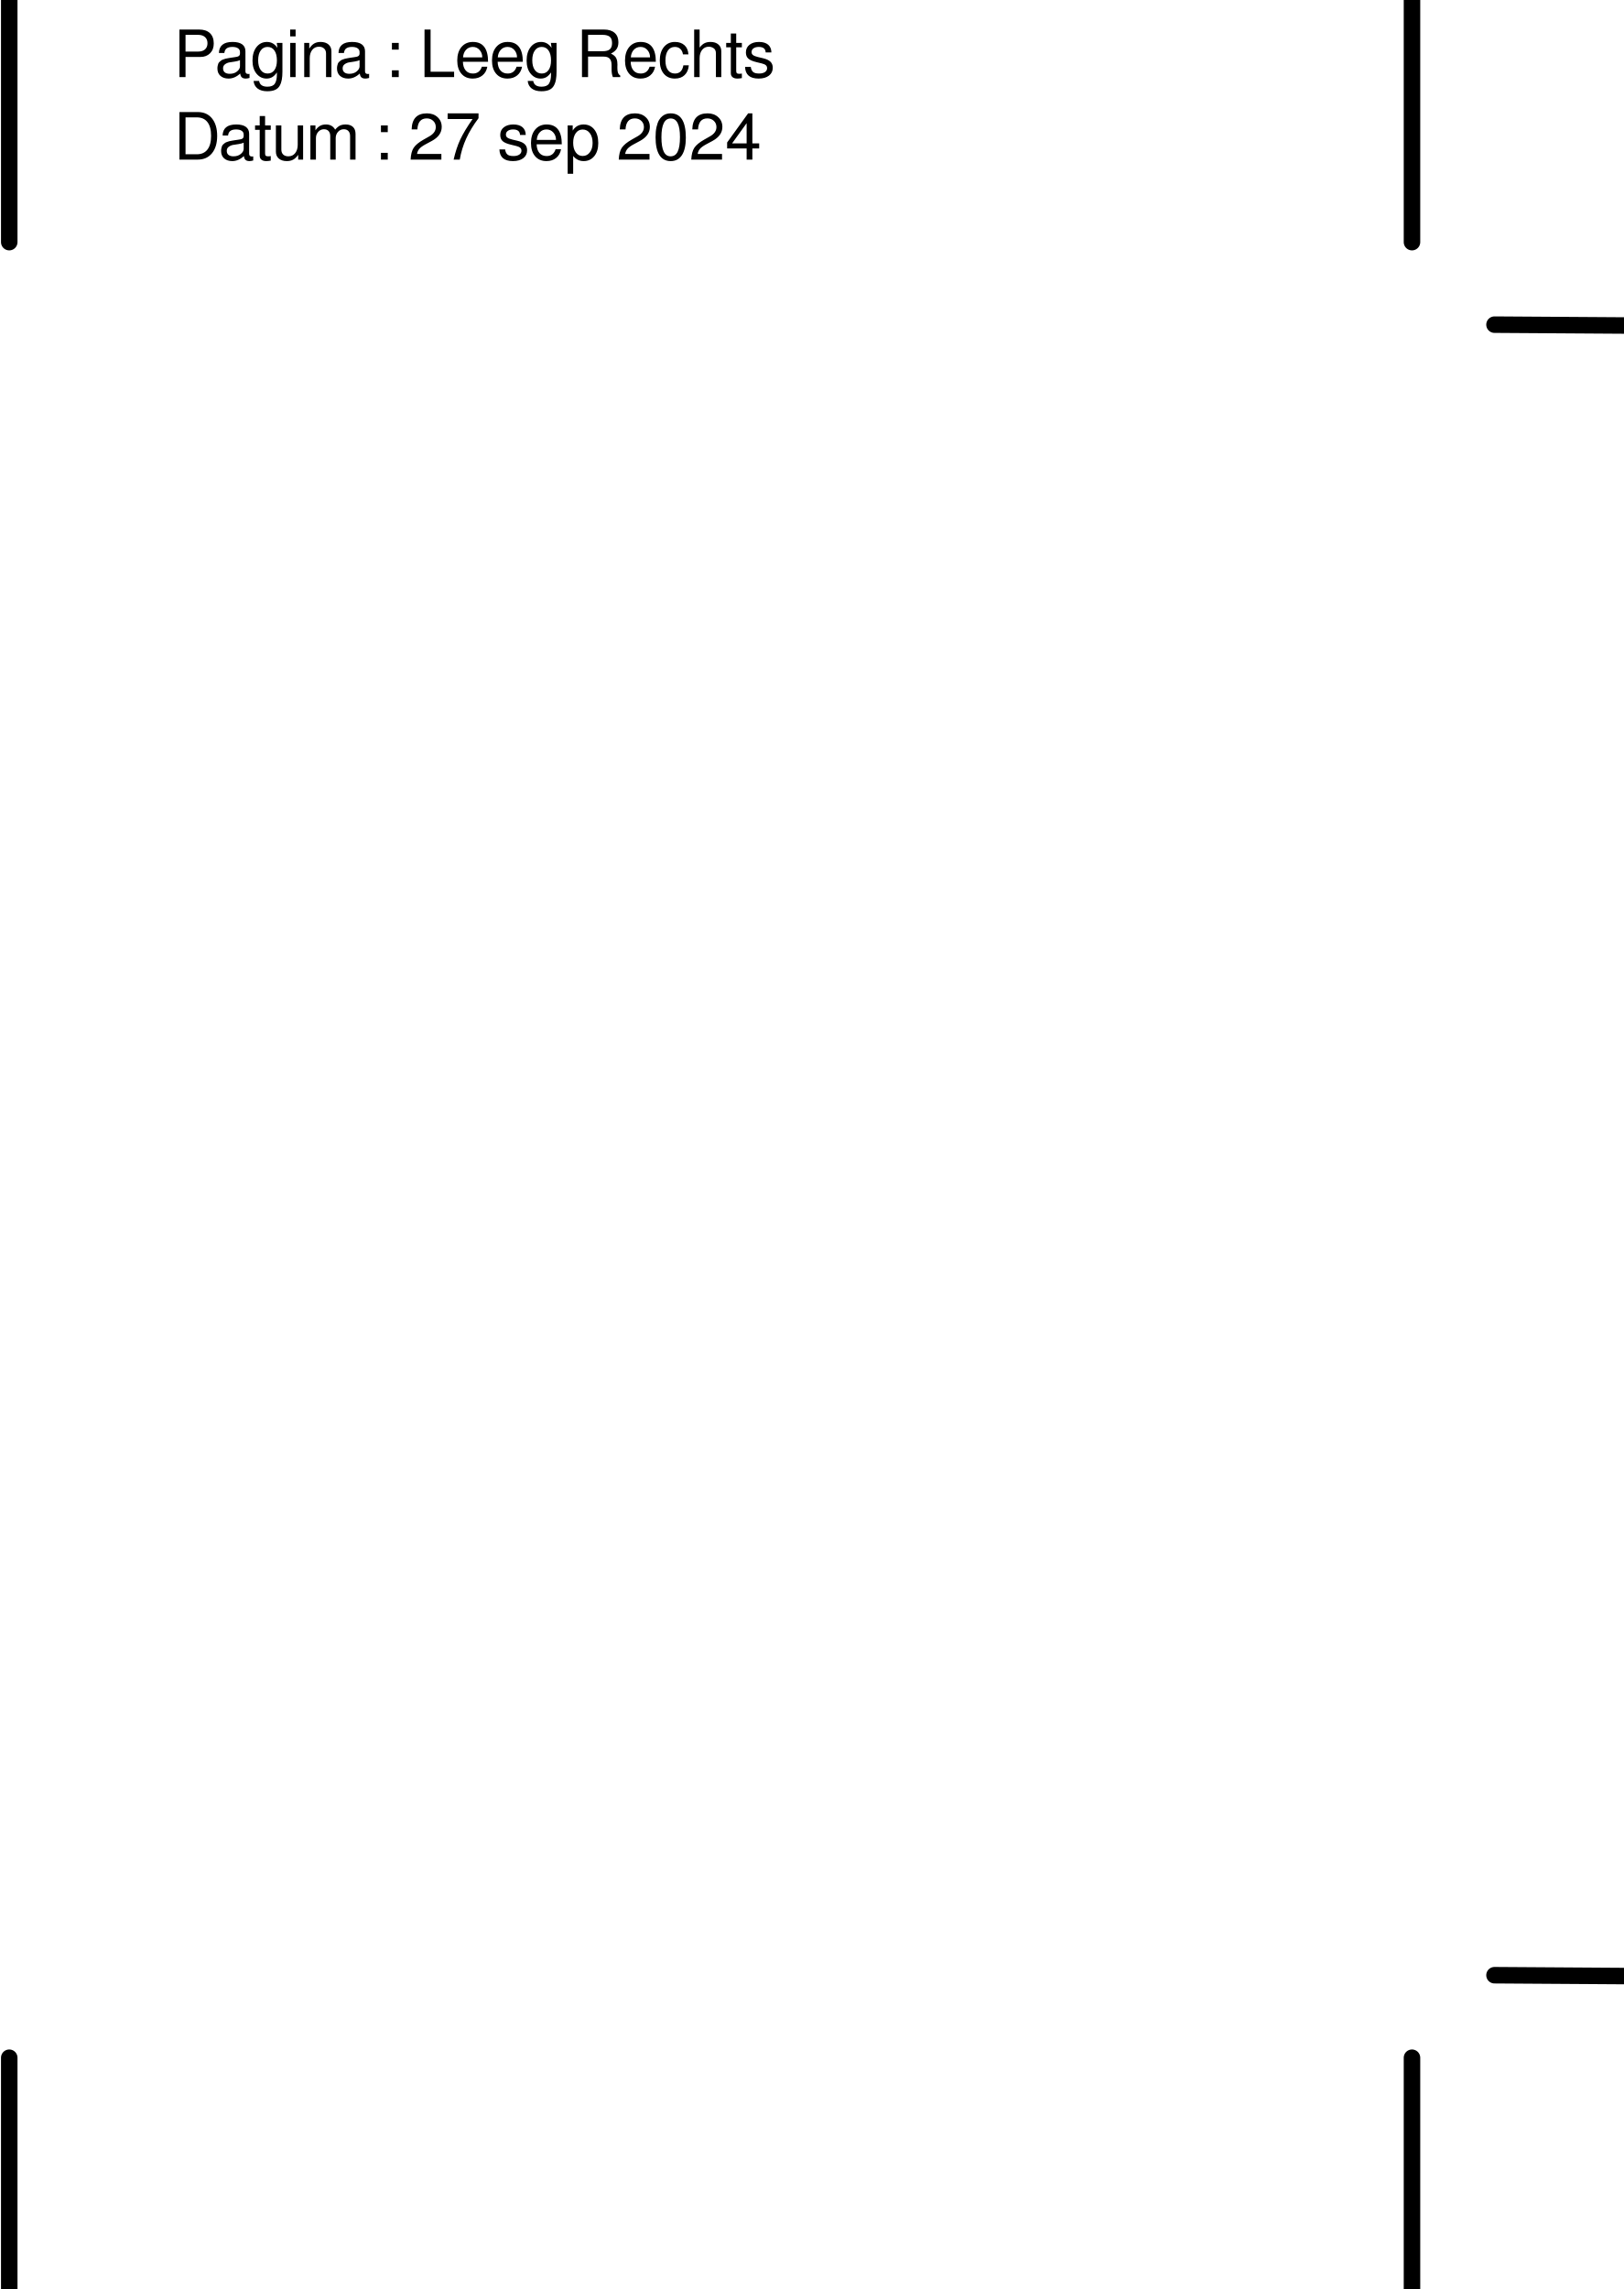
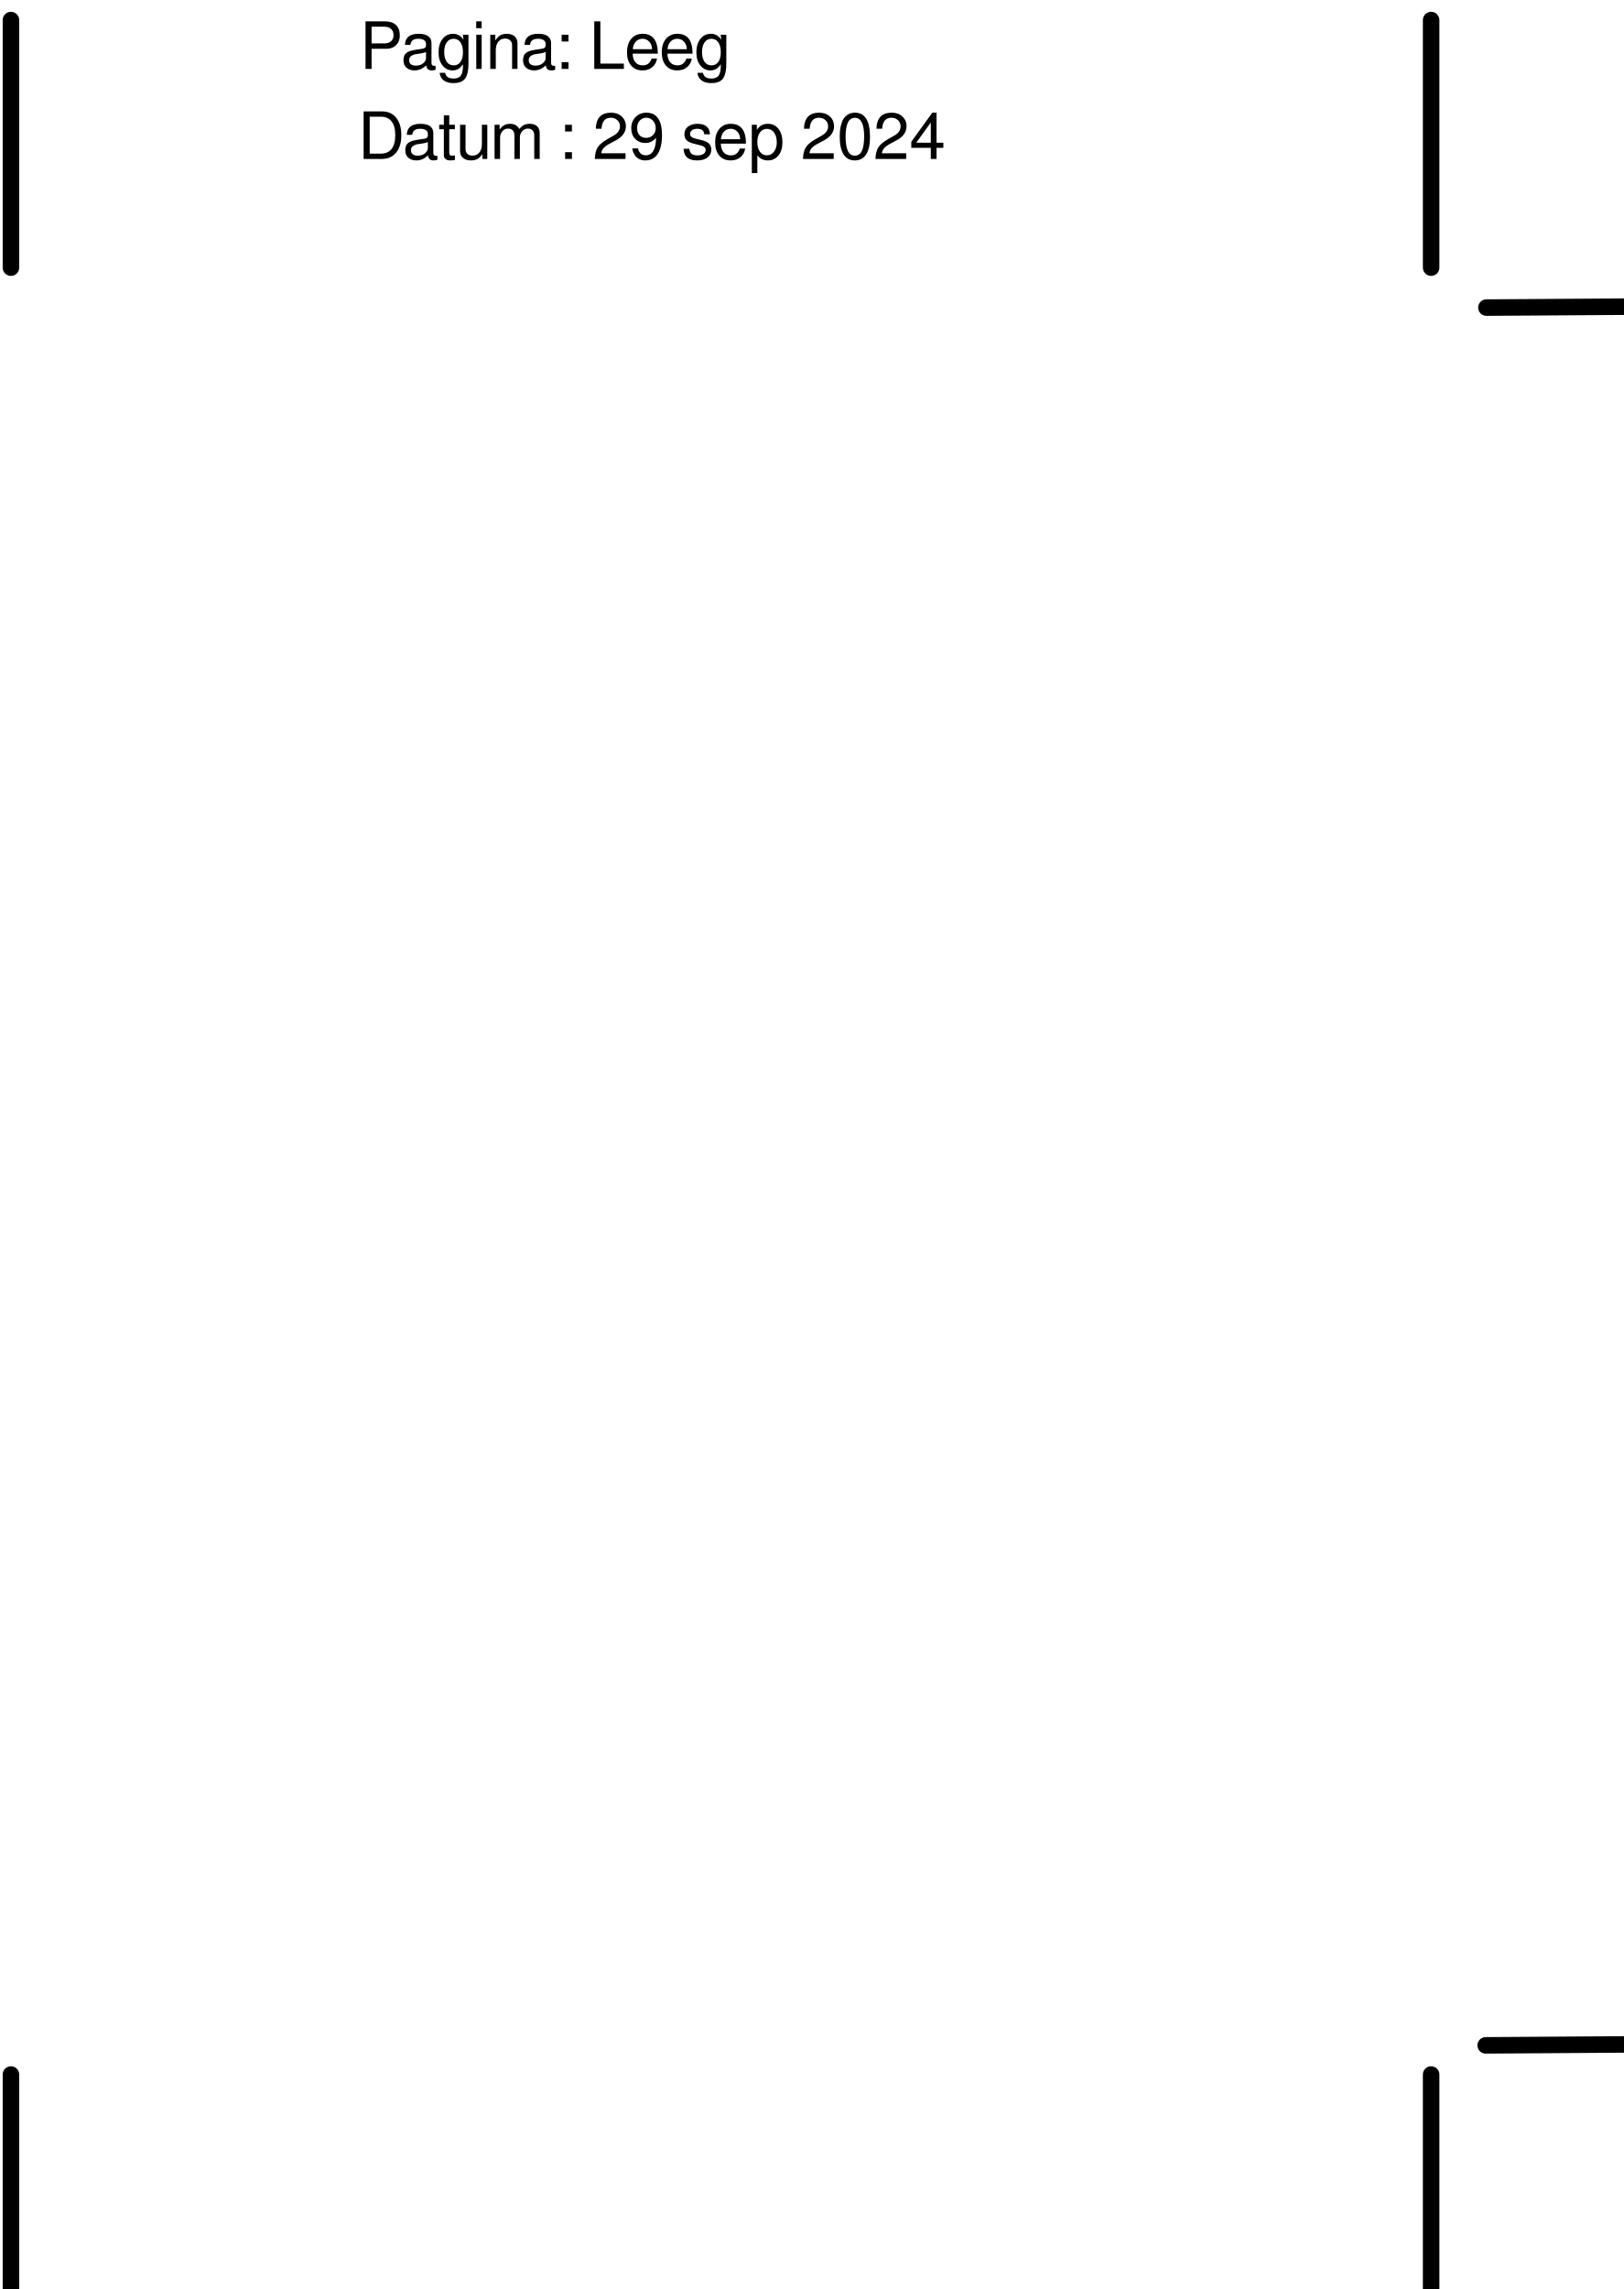
<svg xmlns="http://www.w3.org/2000/svg" width="372.047" height="524.409" id="svg2" version="1.1">
  <defs id="defs4">
    <font horiz-adv-x="1024" id="font3821">
      <font-face units-per-em="1024" id="font-face3823" font-family="SVGFont 1" />
      <missing-glyph d="M0,0h1000v1024h-1000z" id="missing-glyph3825" />
      <glyph glyph-name="glyph 1" id="glyph3827" />
      <glyph glyph-name="glyph 2" id="glyph3829" />
    </font>
+     <linearGradient id="linearGradient1636">
+       <stop id="stop1637" offset="0" style="stop-color:#df421e;stop-opacity:0;" />
+       <stop id="stop1638" offset="1" style="stop-color:#fff;stop-opacity:1;" />
+     </linearGradient>
+     <linearGradient id="linearGradient853">
+       <stop id="stop854" offset="0" style="stop-color:#000000;stop-opacity:0.298;" />
+       <stop id="stop855" offset="1" style="stop-color:#000000;stop-opacity:0;" />
+     </linearGradient>
+     <linearGradient id="linearGradient841">
+       <stop id="stop842" offset="0" style="stop-color:#ffffff;stop-opacity:1;" />
+       <stop id="stop843" offset="1" style="stop-color:#ffffff;stop-opacity:0;" />
+     </linearGradient>
+     <linearGradient id="linearGradient1557">
+       <stop id="stop1558" offset="0" style="stop-color:#ffffff;stop-opacity:0;" />
+       <stop id="stop1559" offset="1" style="stop-color:#fff;stop-opacity:1;" />
+     </linearGradient>
  </defs>
  <g id="layer1" transform="translate(0,-527.9527)" style="opacity:1">
-     <path style="fill:none;stroke:#000000;stroke-width:3.781;stroke-linecap:round;stroke-linejoin:miter;stroke-miterlimit:4;stroke-dasharray:none;stroke-opacity:1" d="m 323.54,999.379 v 56.721" id="path2910" />
-     <path style="fill:none;stroke:#000000;stroke-width:3.781;stroke-linecap:round;stroke-linejoin:miter;stroke-miterlimit:4;stroke-dasharray:none;stroke-opacity:1" d="m 342.447,980.472 37.004,0.243" id="path2912" />
-     <path style="fill:none;stroke:#000000;stroke-width:3.781;stroke-linecap:round;stroke-linejoin:miter;stroke-miterlimit:4;stroke-dasharray:none;stroke-opacity:1" d="m 323.54,526.702 v 56.721" id="path2910-4" />
-     <path style="fill:none;stroke:#000000;stroke-width:3.781;stroke-linecap:round;stroke-linejoin:miter;stroke-miterlimit:4;stroke-dasharray:none;stroke-opacity:1" d="m 342.447,602.33 37.004,0.243" id="path2912-9" />
-     <text xml:space="preserve" style="font-style:normal;font-variant:normal;font-weight:normal;font-stretch:normal;font-size:12.806px;line-height:0%;font-family:FreeSans;-inkscape-font-specification:FreeSans;fill:#000000;fill-opacity:1;stroke:none;stroke-width:1.067" x="39.933" y="545.609" id="text3803">
-       <tspan x="39.933" y="545.609" id="tspan2921" style="font-size:14.941px;line-height:1.25;stroke-width:1.067">Pagina : Leeg Rechts</tspan>
+     <path style="fill:none;stroke:#000000;stroke-width:3.781;stroke-linecap:round;stroke-linejoin:miter;stroke-miterlimit:4;stroke-dasharray:none;stroke-opacity:1" d="m 2.506,1003.226 1e-5,56.721" id="path2910" />
+     <path style="fill:none;stroke:#000000;stroke-width:3.781;stroke-linecap:round;stroke-linejoin:miter;stroke-miterlimit:4;stroke-dasharray:none;stroke-opacity:1" d="m 377.433,996.299 -37.004,0.243" id="path2912" />
+     <path style="fill:none;stroke:#000000;stroke-width:3.781;stroke-linecap:round;stroke-linejoin:miter;stroke-miterlimit:4;stroke-dasharray:none;stroke-opacity:1" d="m 2.506,532.548 -1e-5,56.721" id="path2910-4" />
+     <path style="fill:none;stroke:#000000;stroke-width:3.781;stroke-linecap:round;stroke-linejoin:miter;stroke-miterlimit:4;stroke-dasharray:none;stroke-opacity:1" d="m 377.599,598.177 -37.004,0.243" id="path2912-9" />
+     <text xml:space="preserve" style="font-style:normal;font-variant:normal;font-weight:normal;font-stretch:normal;font-size:12.806px;line-height:0%;font-family:FreeSans;-inkscape-font-specification:FreeSans;fill:#000000;fill-opacity:1;stroke:none;stroke-width:1.067" x="82.134" y="564.362" id="text3807">
+       <tspan id="tspan3809" x="82.134" y="564.362" style="font-size:14.941px;line-height:1.25;stroke-width:1.067">Datum : 29 sep 2024</tspan>
+       <tspan x="82.134" y="573.06" id="tspan3811" style="font-size:14.941px;line-height:1.25;stroke-width:1.067" />
    </text>
-     <text xml:space="preserve" style="font-style:normal;font-variant:normal;font-weight:normal;font-stretch:normal;font-size:12.806px;line-height:0%;font-family:FreeSans;-inkscape-font-specification:FreeSans;fill:#000000;fill-opacity:1;stroke:none;stroke-width:1.067" x="39.933" y="564.516" id="text3807">
-       <tspan id="tspan3809" x="39.933" y="564.516" style="font-size:14.941px;line-height:1.25;stroke-width:1.067">Datum : 27 sep 2024</tspan>
-       <tspan x="39.933" y="583.192" id="tspan3811" style="font-size:14.941px;line-height:1.25;stroke-width:1.067"> </tspan>
+     <flowRoot xml:space="preserve" id="flowRoot2852" style="font-style:normal;font-variant:normal;font-weight:normal;font-stretch:normal;line-height:0.01%;font-family:FreeSans;-inkscape-font-specification:FreeSans;fill:#000000;fill-opacity:1;stroke:none;stroke-width:1px;stroke-linecap:butt;stroke-linejoin:miter;stroke-opacity:1" transform="matrix(1.0672,0,0,1.0672,-25.12253,-48.22746)">
+       <flowRegion id="flowRegion2854">
+         <rect id="rect2856" width="217.789" height="115.966" x="152.028" y="110.045" />
+       </flowRegion>
+       <flowPara id="flowPara2858" style="font-size:14px;line-height:1.25"> </flowPara>
+     </flowRoot>
+     <flowRoot xml:space="preserve" id="flowRoot2866" style="font-style:normal;font-variant:normal;font-weight:normal;font-stretch:normal;line-height:0.01%;font-family:FreeSans;-inkscape-font-specification:FreeSans;fill:#000000;fill-opacity:1;stroke:none;stroke-width:1px;stroke-linecap:butt;stroke-linejoin:miter;stroke-opacity:1" transform="matrix(1.0672,0,0,1.0672,-25.12253,-48.22746)">
+       <flowRegion id="flowRegion2868">
+         <rect id="rect2870" width="134.35" height="38.184" x="154.149" y="328.541" />
+       </flowRegion>
+       <flowPara id="flowPara2872" style="font-size:14px;line-height:1.25"> </flowPara>
+     </flowRoot>
+     <path style="fill:none;stroke:#000000;stroke-width:3.781;stroke-linecap:round;stroke-linejoin:miter;stroke-miterlimit:4;stroke-dasharray:none;stroke-opacity:1" d="m 327.926,532.548 -1e-5,56.721" id="path2910-4-9" />
+     <path style="fill:none;stroke:#000000;stroke-width:3.781;stroke-linecap:round;stroke-linejoin:miter;stroke-miterlimit:4;stroke-dasharray:none;stroke-opacity:1" d="m 327.926,1003.226 10e-6,56.721" id="path2910-8" />
+     <text xml:space="preserve" style="font-style:normal;font-variant:normal;font-weight:normal;font-stretch:normal;font-size:12.806px;line-height:0%;font-family:FreeSans;-inkscape-font-specification:FreeSans;word-spacing:0px;fill:#000000;fill-opacity:1;stroke:none;stroke-width:1.067" x="82.567" y="543.741" id="text18701">
+       <tspan x="82.567" y="543.741" id="tspan18699" style="font-size:14.941px;line-height:1.25;stroke-width:1.067">Pagina: Leeg</tspan>
    </text>
-     <path style="fill:none;stroke:none;stroke-width:1.067px;stroke-linecap:butt;stroke-linejoin:miter;stroke-opacity:1" d="m 21.026,611.784 h 207.978 l -9.454,28.361 -28.361,18.907 v 94.535 l 37.814,28.361 H 314.086 V 971.018 H 11.573 V 611.784 Z" id="path2992" />
-     <flowRoot xml:space="preserve" id="flowRoot3008" style="font-style:normal;font-variant:normal;font-weight:normal;font-stretch:normal;line-height:0.01%;font-family:FreeSans;-inkscape-font-specification:FreeSans;fill:#000000;fill-opacity:1;stroke:none;stroke-width:1px;stroke-linecap:butt;stroke-linejoin:miter;stroke-opacity:1">
-       <flowRegion id="flowRegion3010">
-         <rect id="rect3012" width="44.119" height="17.576" x="150.651" y="336.454" />
-       </flowRegion>
-       <flowPara id="flowPara3014" style="font-size:14px;line-height:1.25"> </flowPara>
-     </flowRoot>
-     <path style="fill:none;stroke:#000000;stroke-width:3.781;stroke-linecap:round;stroke-linejoin:miter;stroke-miterlimit:4;stroke-dasharray:none;stroke-opacity:1" d="m 2.119,526.702 v 56.721" id="path2910-4-1" />
-     <path style="fill:none;stroke:#000000;stroke-width:3.781;stroke-linecap:round;stroke-linejoin:miter;stroke-miterlimit:4;stroke-dasharray:none;stroke-opacity:1" d="m 2.119,999.379 v 56.721" id="path2910-0" />
  </g>
</svg>
